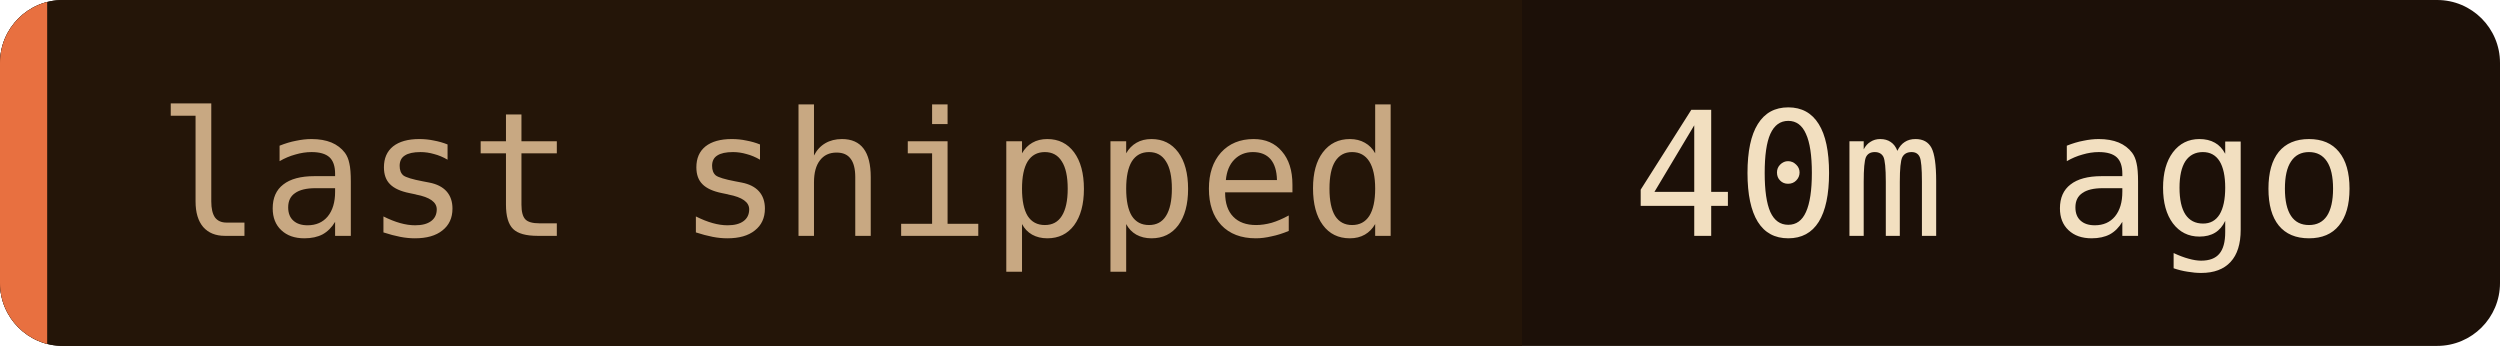
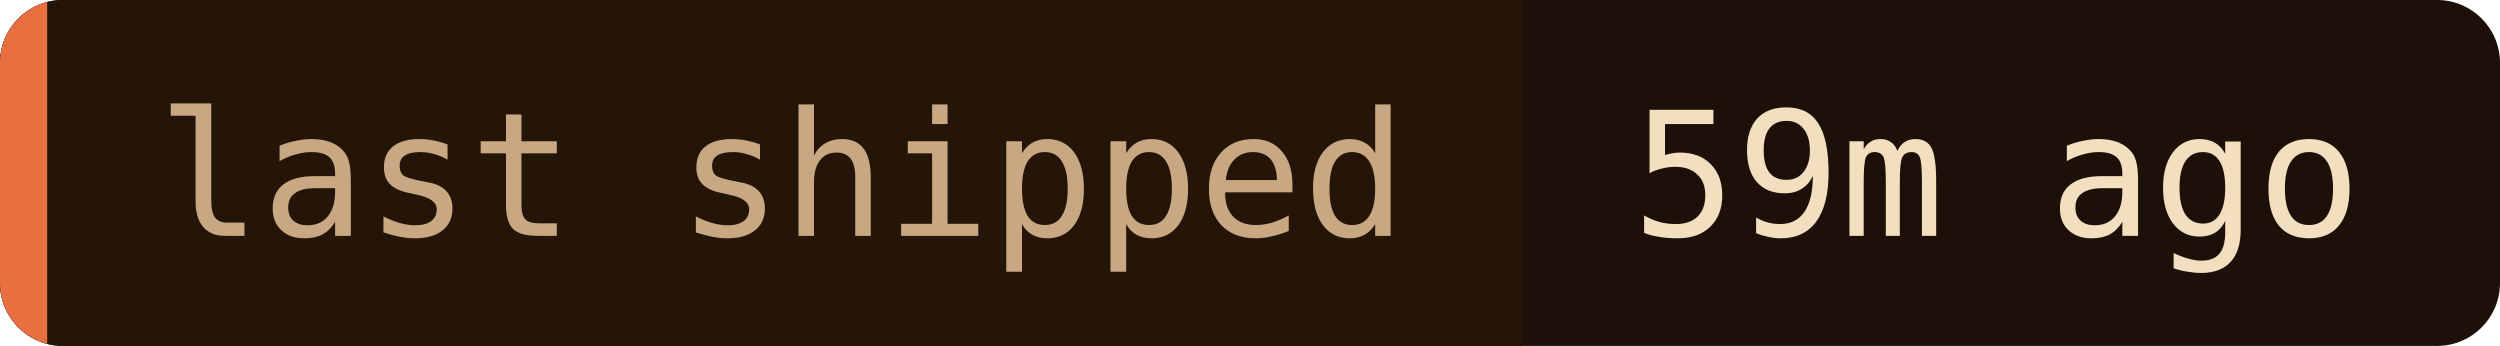
- <svg xmlns="http://www.w3.org/2000/svg" width="159" height="22" role="img" aria-label="last shipped: 40m ago">
+ <svg xmlns="http://www.w3.org/2000/svg" width="159" height="22" role="img" aria-label="last shipped: 59m ago">
  <clipPath id="c">
    <rect width="159" height="22" rx="4" />
  </clipPath>
  <g clip-path="url(#c)">
    <rect width="159" height="22" fill="#1c1008" />
    <rect width="96.8" height="22" fill="#241508" />
    <rect width="3" height="22" fill="#e87040" />
  </g>
  <g font-family="'JetBrains Mono', 'Fira Code', ui-monospace, SFMono-Regular, Menlo, monospace" font-size="11">
    <text x="10" y="15" fill="#c8a882">last shipped</text>
-     <text x="103.8" y="15" fill="#f2dfc0">40m ago</text>
+     <text x="103.8" y="15" fill="#f2dfc0">59m ago</text>
  </g>
</svg>
